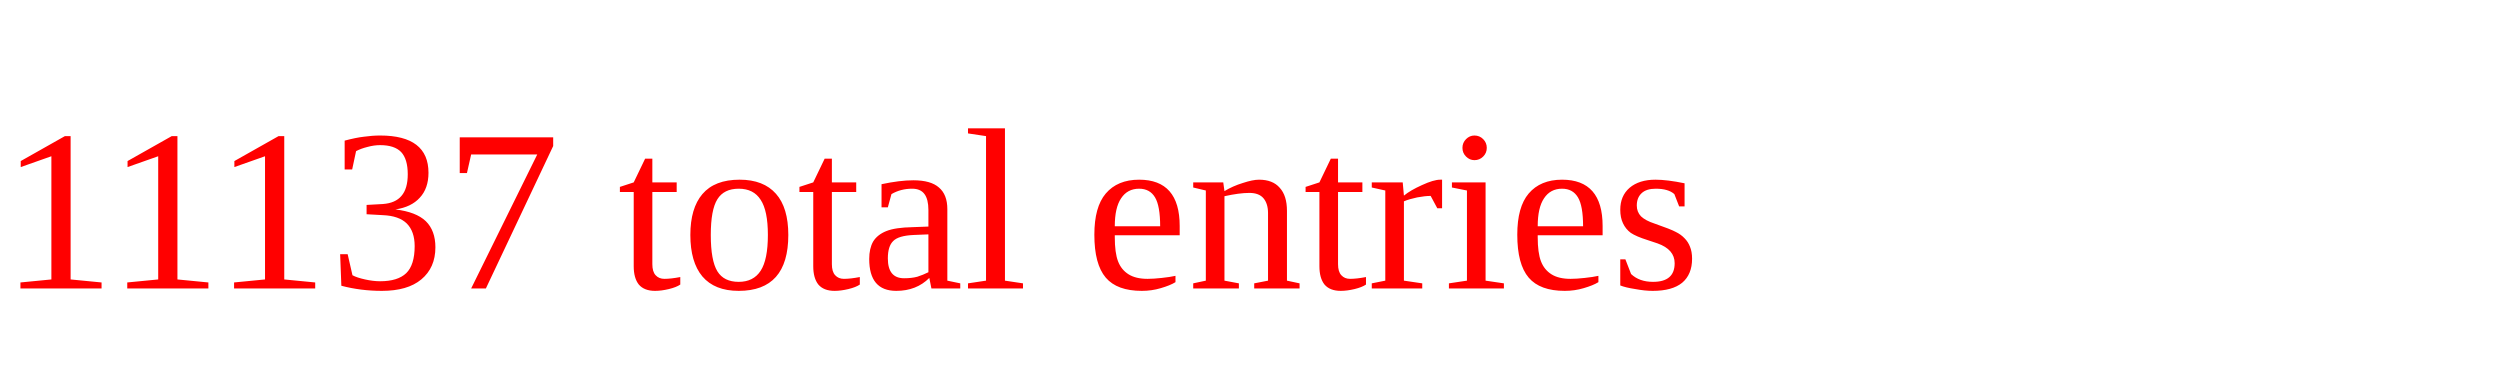
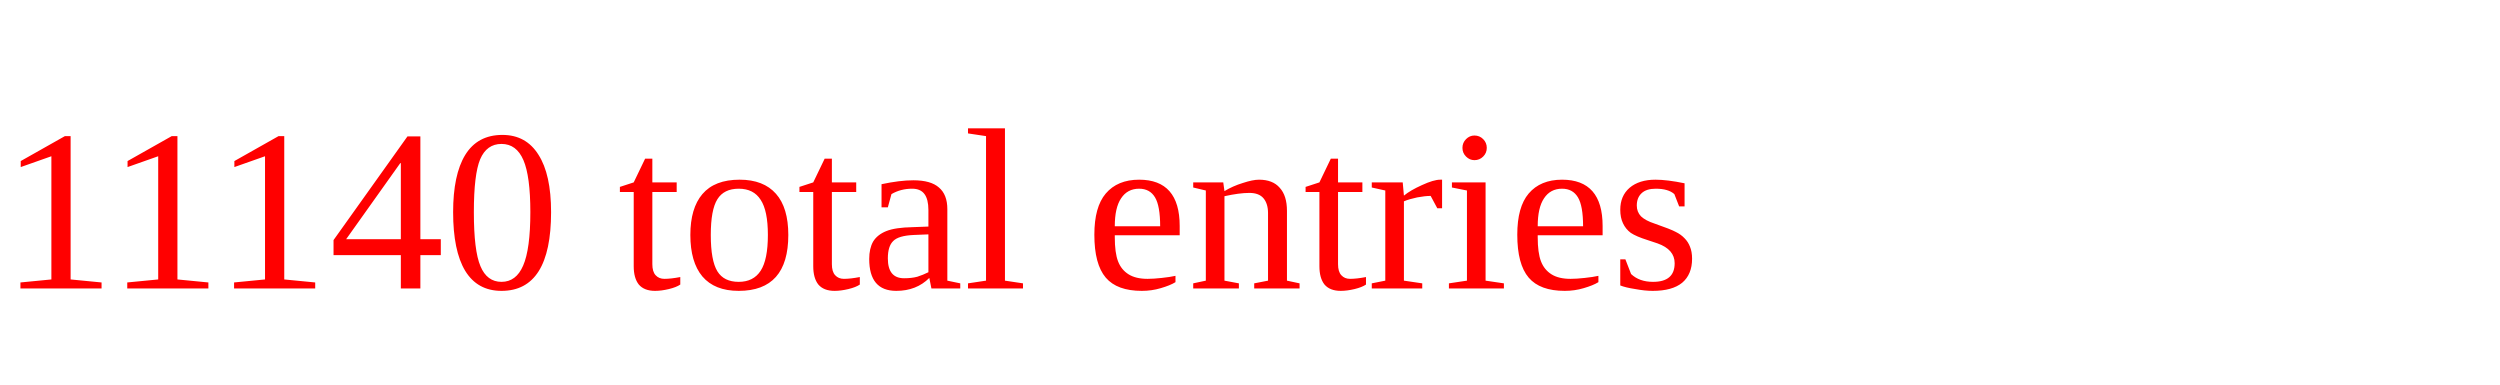
<svg xmlns="http://www.w3.org/2000/svg" height="20" width="130" version="1.1">
-   <text x="0" y="15" fill="red">11137 total entries</text>
+   <text x="0" y="15" fill="red">11140 total entries</text>
</svg>
